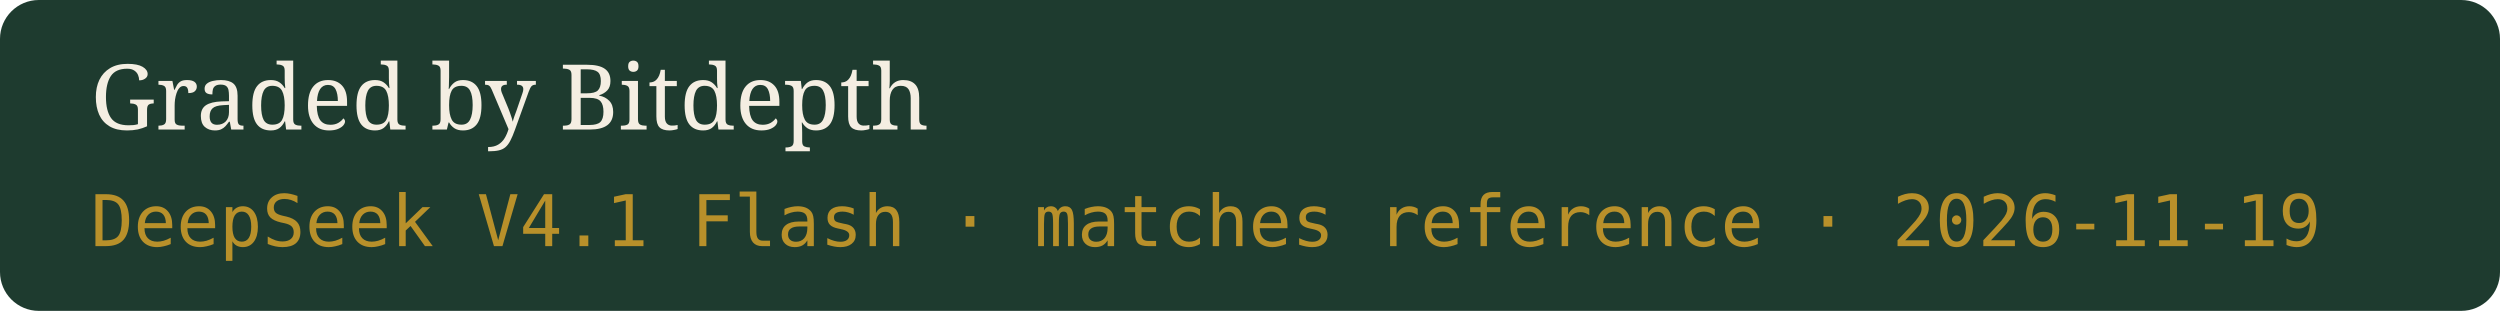
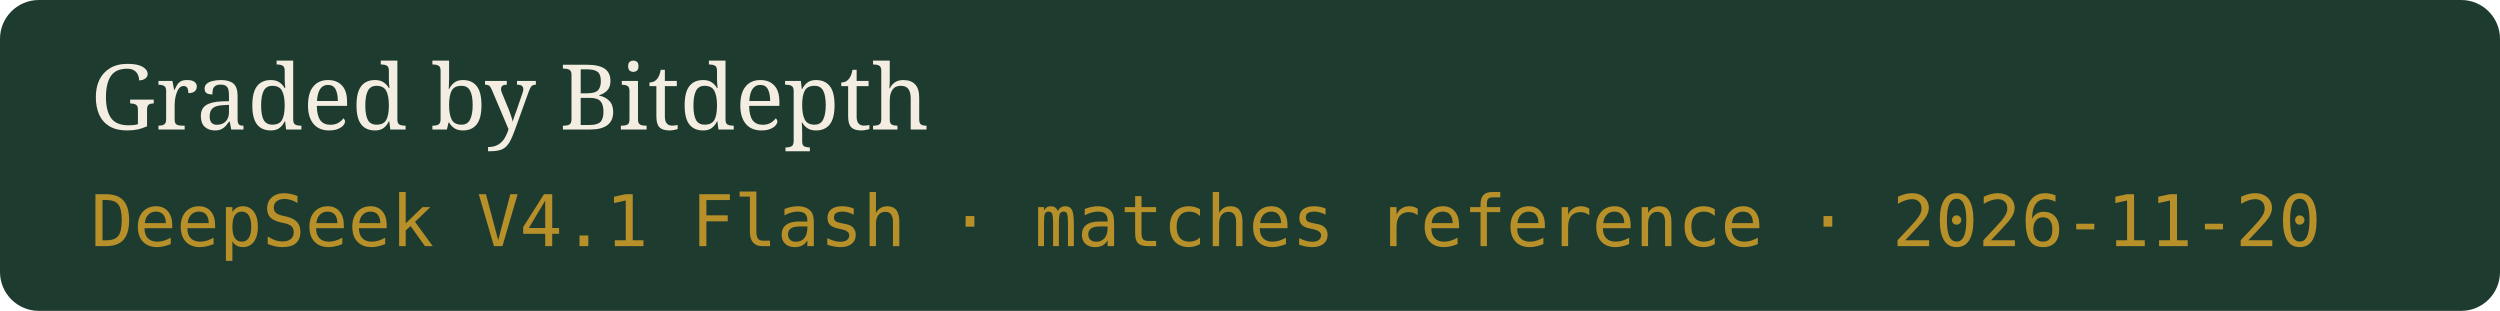
- <svg xmlns="http://www.w3.org/2000/svg" width="386" height="48" viewBox="0 0 386 48" role="img" aria-label="Graded by Bitdepth, DeepSeek V4.1 Flash · matches reference · 2026-11-19">
+ <svg xmlns="http://www.w3.org/2000/svg" width="386" height="48" viewBox="0 0 386 48" role="img" aria-label="Graded by Bitdepth, DeepSeek V4.1 Flash · matches reference · 2026-11-20">
  <rect width="386" height="48" rx="6" fill="#1E3B2F" />
  <text x="14" y="20" fill="#F4EEE2" font-family="Georgia,serif" font-size="14">Graded by Bitdepth</text>
-   <text x="14" y="38" fill="#B8902A" font-family="ui-monospace,monospace" font-size="11">DeepSeek V4.1 Flash · matches reference · 2026-11-19</text>
+   <text x="14" y="38" fill="#B8902A" font-family="ui-monospace,monospace" font-size="11">DeepSeek V4.1 Flash · matches reference · 2026-11-20</text>
</svg>
